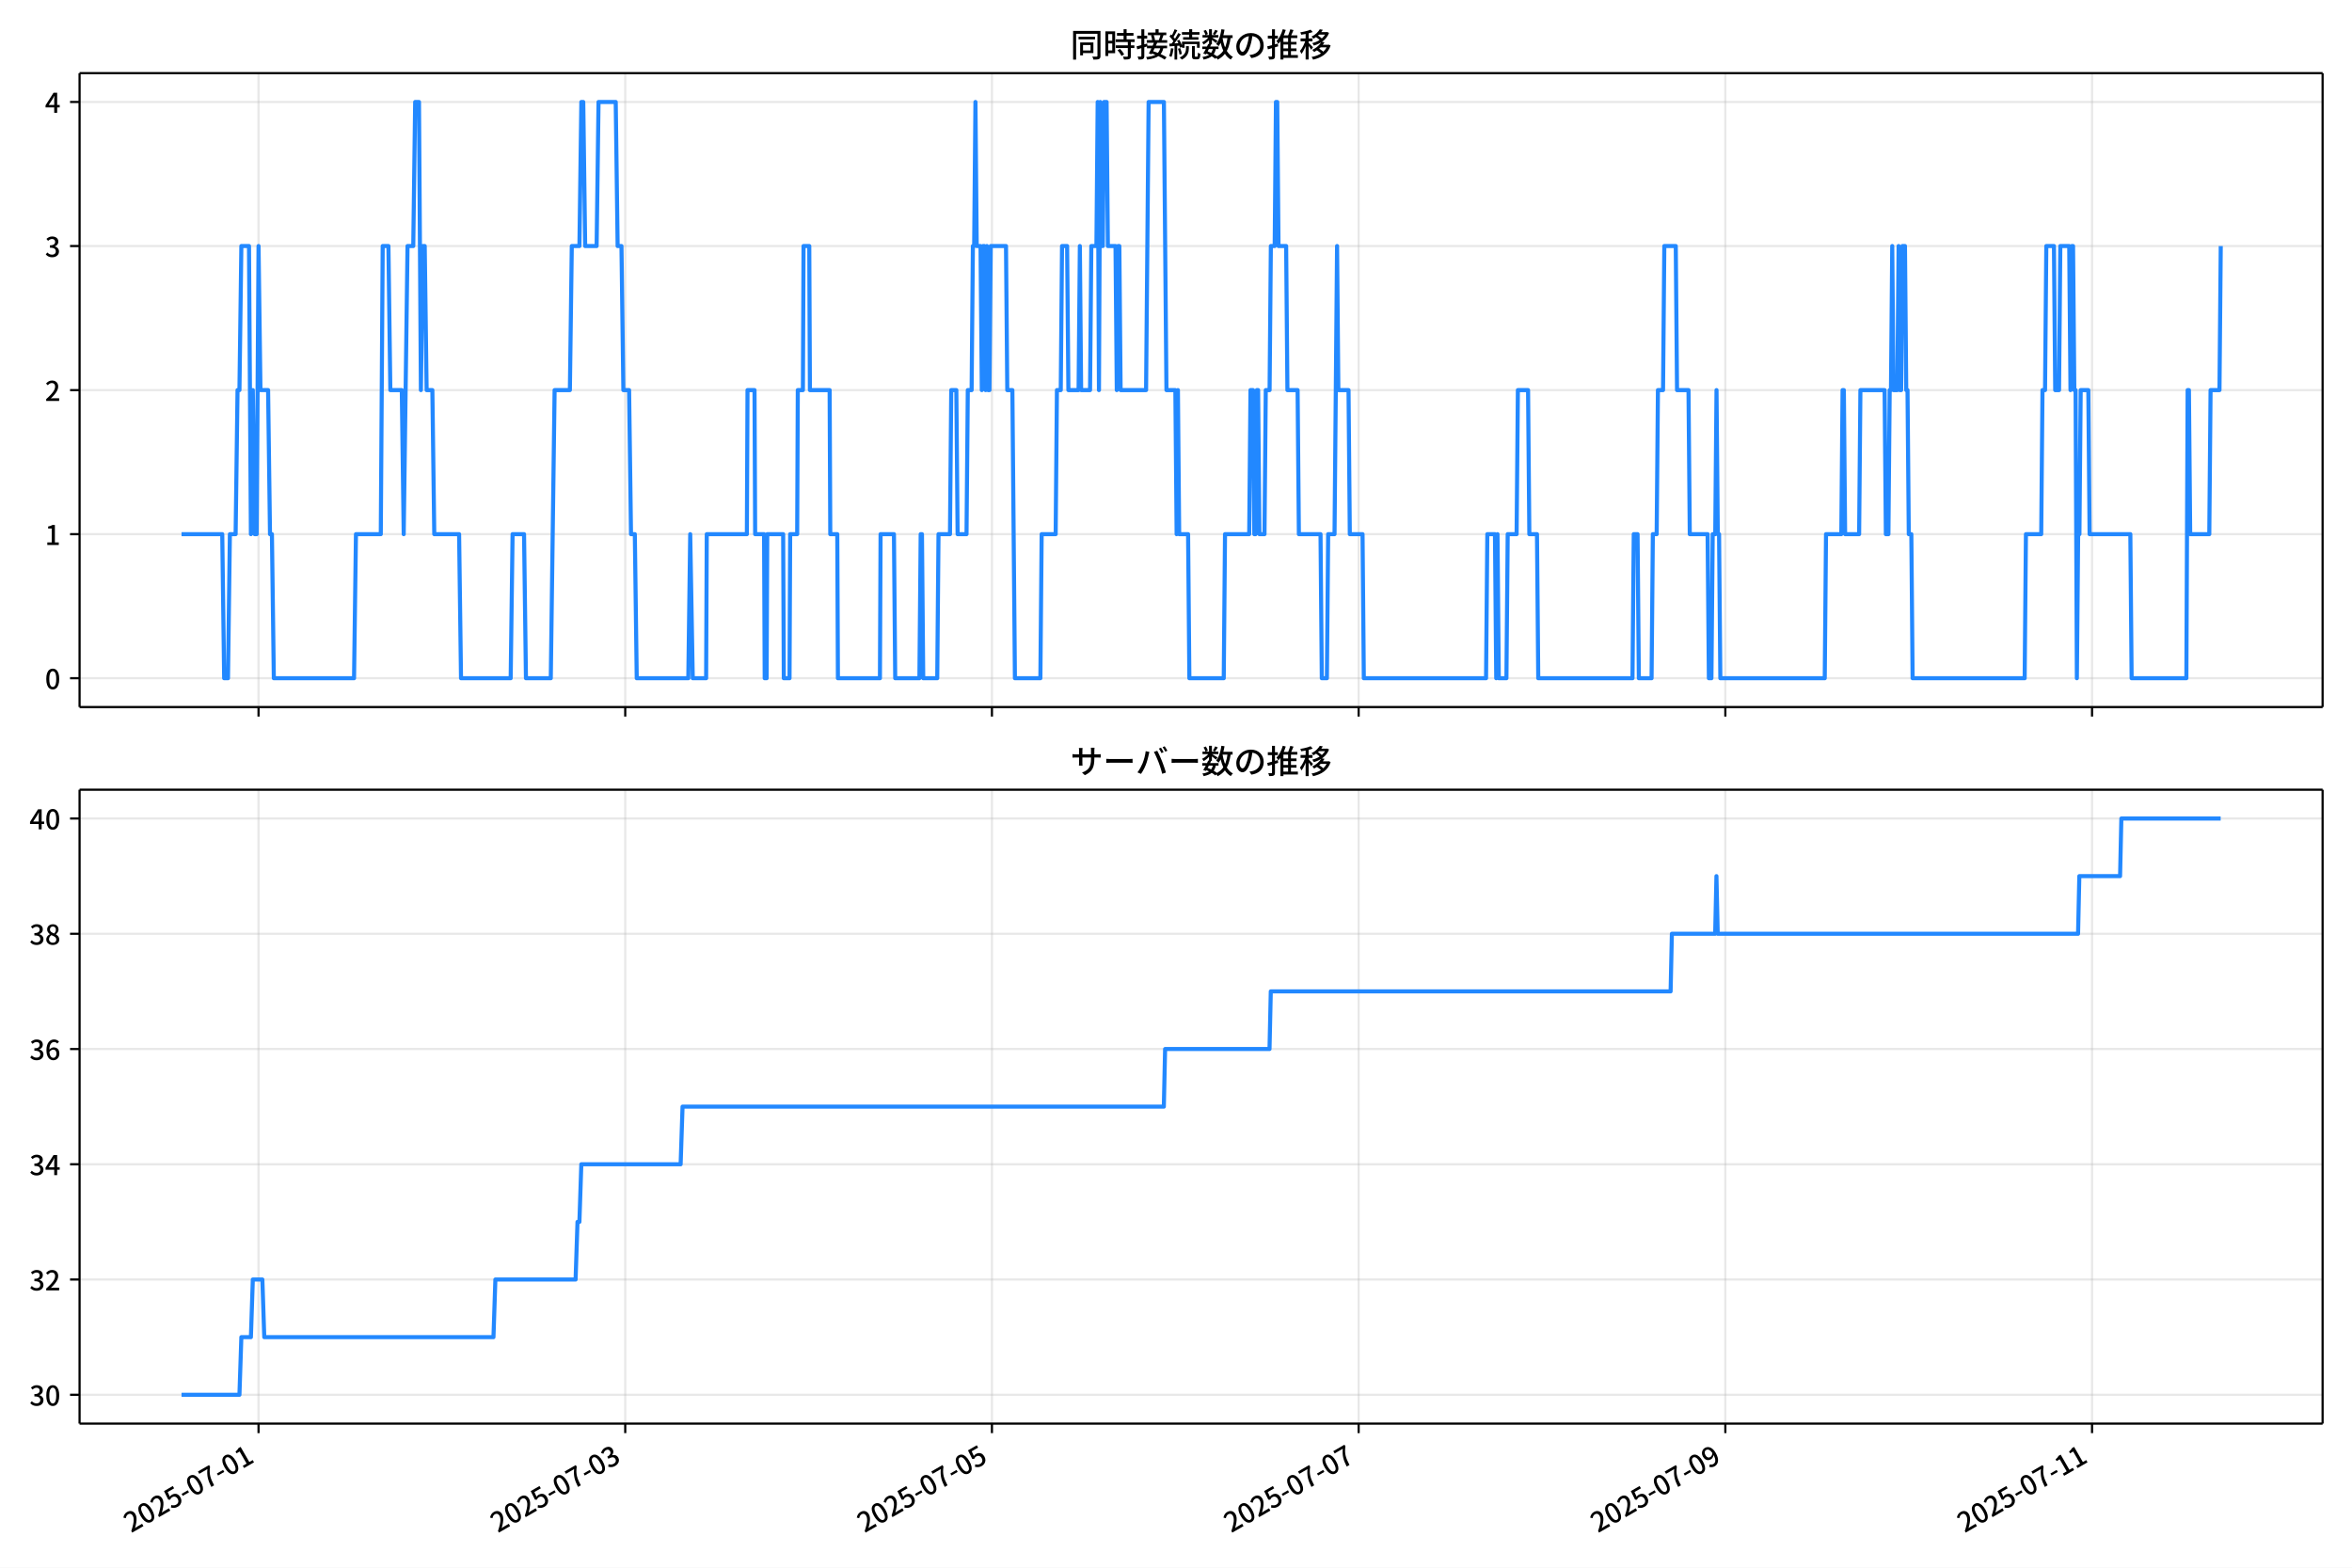
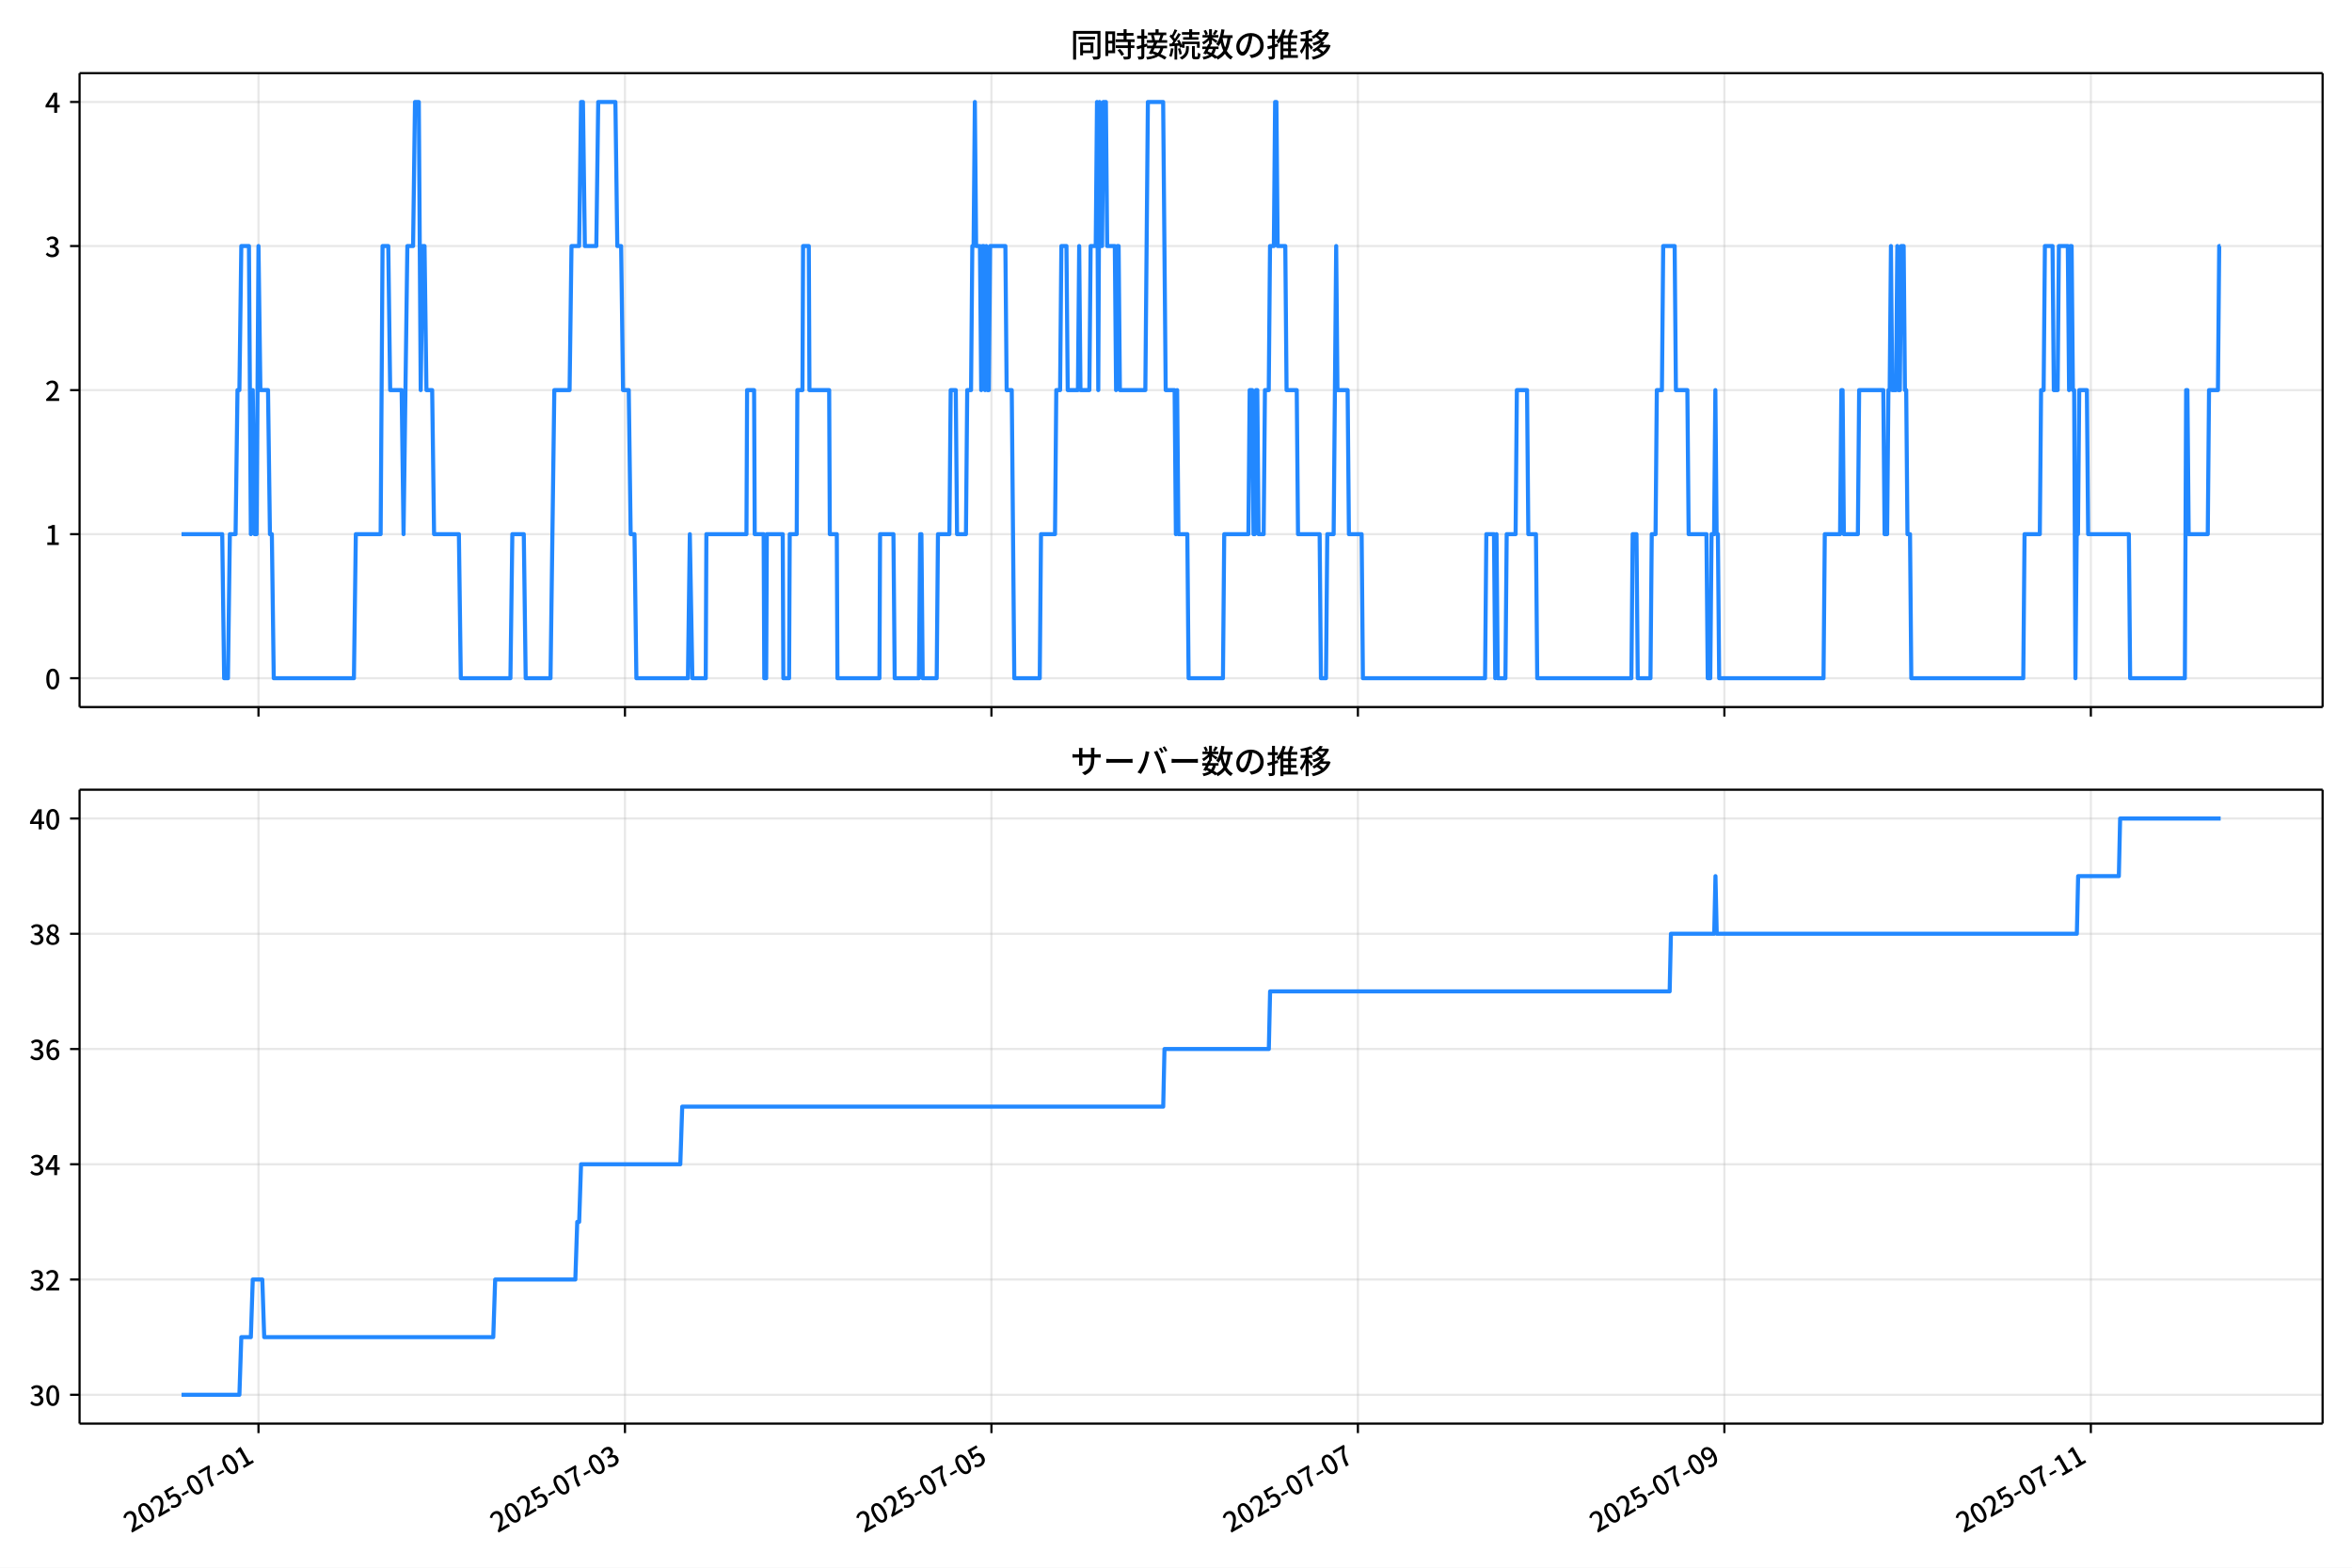
<svg xmlns="http://www.w3.org/2000/svg" xmlns:xlink="http://www.w3.org/1999/xlink" version="1.1" viewBox="0 0 864 576">
  <defs>
    <style type="text/css">*{stroke-linejoin: round; stroke-linecap: butt}</style>
  </defs>
  <g id="aa">
    <g id="ab">
      <path d="m0 576h864v-576h-864z" fill="#fff" />
    </g>
    <g id="ac">
      <g id="ad">
        <path d="m29.23 259.78h823.97v-232.9h-823.97z" fill="#fff" />
      </g>
      <g id="ae">
        <g id="af">
          <g id="ag">
-             <path d="m94.974 259.78v-232.9" clip-path="url(#d)" fill="none" stroke="#b0b0b0" stroke-linecap="square" stroke-opacity=".3" stroke-width=".8" />
+             <path d="m94.956 259.78v-232.9" clip-path="url(#d)" fill="none" stroke="#b0b0b0" stroke-linecap="square" stroke-opacity=".3" stroke-width=".8" />
          </g>
          <g id="ah">
            <defs>
              <path id="e" d="m0 0v3.5" stroke="#000" stroke-width=".8" />
            </defs>
-             <use x="94.974" y="259.778" stroke="#000000" stroke-width=".8" xlink:href="#e" />
+             <use x="94.956" y="259.778" stroke="#000000" stroke-width=".8" xlink:href="#e" />
          </g>
        </g>
        <g id="ai">
          <g id="aj">
-             <path d="m229.68 259.78v-232.9" clip-path="url(#d)" fill="none" stroke="#b0b0b0" stroke-linecap="square" stroke-opacity=".3" stroke-width=".8" />
+             <path d="m229.58 259.78v-232.9" clip-path="url(#d)" fill="none" stroke="#b0b0b0" stroke-linecap="square" stroke-opacity=".3" stroke-width=".8" />
          </g>
          <g id="ak">
-             <use x="229.68" y="259.778" stroke="#000000" stroke-width=".8" xlink:href="#e" />
+             <use x="229.579" y="259.778" stroke="#000000" stroke-width=".8" xlink:href="#e" />
          </g>
        </g>
        <g id="al">
          <g id="am">
-             <path d="m364.39 259.78v-232.9" clip-path="url(#d)" fill="none" stroke="#b0b0b0" stroke-linecap="square" stroke-opacity=".3" stroke-width=".8" />
+             <path d="m364.2 259.78v-232.9" clip-path="url(#d)" fill="none" stroke="#b0b0b0" stroke-linecap="square" stroke-opacity=".3" stroke-width=".8" />
          </g>
          <g id="an">
-             <use x="364.387" y="259.778" stroke="#000000" stroke-width=".8" xlink:href="#e" />
+             <use x="364.201" y="259.778" stroke="#000000" stroke-width=".8" xlink:href="#e" />
          </g>
        </g>
        <g id="ao">
          <g id="ap">
-             <path d="m499.09 259.78v-232.9" clip-path="url(#d)" fill="none" stroke="#b0b0b0" stroke-linecap="square" stroke-opacity=".3" stroke-width=".8" />
+             <path d="m498.82 259.78v-232.9" clip-path="url(#d)" fill="none" stroke="#b0b0b0" stroke-linecap="square" stroke-opacity=".3" stroke-width=".8" />
          </g>
          <g id="aq">
-             <use x="499.093" y="259.778" stroke="#000000" stroke-width=".8" xlink:href="#e" />
+             <use x="498.823" y="259.778" stroke="#000000" stroke-width=".8" xlink:href="#e" />
          </g>
        </g>
        <g id="ar">
          <g id="as">
-             <path d="m633.8 259.78v-232.9" clip-path="url(#d)" fill="none" stroke="#b0b0b0" stroke-linecap="square" stroke-opacity=".3" stroke-width=".8" />
+             <path d="m633.45 259.78v-232.9" clip-path="url(#d)" fill="none" stroke="#b0b0b0" stroke-linecap="square" stroke-opacity=".3" stroke-width=".8" />
          </g>
          <g id="at">
-             <use x="633.8" y="259.778" stroke="#000000" stroke-width=".8" xlink:href="#e" />
+             <use x="633.446" y="259.778" stroke="#000000" stroke-width=".8" xlink:href="#e" />
          </g>
        </g>
        <g id="au">
          <g id="av">
-             <path d="m768.51 259.78v-232.9" clip-path="url(#d)" fill="none" stroke="#b0b0b0" stroke-linecap="square" stroke-opacity=".3" stroke-width=".8" />
+             <path d="m768.07 259.78v-232.9" clip-path="url(#d)" fill="none" stroke="#b0b0b0" stroke-linecap="square" stroke-opacity=".3" stroke-width=".8" />
          </g>
          <g id="aw">
-             <use x="768.506" y="259.778" stroke="#000000" stroke-width=".8" xlink:href="#e" />
+             <use x="768.068" y="259.778" stroke="#000000" stroke-width=".8" xlink:href="#e" />
          </g>
        </g>
      </g>
      <g id="ax">
        <g id="ay">
          <g id="az">
            <path d="m29.23 249.19h823.97" clip-path="url(#d)" fill="none" stroke="#b0b0b0" stroke-linecap="square" stroke-opacity=".3" stroke-width=".8" />
          </g>
          <g id="ba">
            <defs>
              <path id="g" d="m0 0h-3.5" stroke="#000" stroke-width=".8" />
            </defs>
            <use x="29.23" y="249.191" stroke="#000000" stroke-width=".8" xlink:href="#g" />
          </g>
          <g id="bb">
            <g transform="translate(16.53 253.18) scale(.1 -.1)">
              <defs>
                <path id="a" transform="scale(.015625)" d="m1830-90q-460 0-806 275-346 276-535 823-188 547-188 1366 0 820 188 1357 189 538 535 803 346 266 806 266 461 0 800-269 340-269 528-803 189-534 189-1354 0-819-189-1366-188-547-528-823-339-275-800-275zm0 589q237 0 422 185 186 186 288 599 103 413 103 1091 0 679-103 1082-102 403-288 582-185 180-422 180-236 0-422-180-186-179-292-582-105-403-105-1082 0-678 105-1091 106-413 292-599 186-185 422-185z" />
              </defs>
              <use xlink:href="#a" />
            </g>
          </g>
        </g>
        <g id="bc">
          <g id="bd">
            <path d="m29.23 196.26h823.97" clip-path="url(#d)" fill="none" stroke="#b0b0b0" stroke-linecap="square" stroke-opacity=".3" stroke-width=".8" />
          </g>
          <g id="be">
            <use x="29.23" y="196.26" stroke="#000000" stroke-width=".8" xlink:href="#g" />
          </g>
          <g id="bf">
            <g transform="translate(16.53 200.25) scale(.1 -.1)">
              <defs>
                <path id="k" transform="scale(.015625)" d="m544 0v608h1037v3277h-845v467q333 58 579 147 247 90 451 218h557v-4109h915v-608h-2694z" />
              </defs>
              <use xlink:href="#k" />
            </g>
          </g>
        </g>
        <g id="bg">
          <g id="bh">
            <path d="m29.23 143.33h823.97" clip-path="url(#d)" fill="none" stroke="#b0b0b0" stroke-linecap="square" stroke-opacity=".3" stroke-width=".8" />
          </g>
          <g id="bi">
            <use x="29.23" y="143.329" stroke="#000000" stroke-width=".8" xlink:href="#g" />
          </g>
          <g id="bj">
            <g transform="translate(16.53 147.31) scale(.1 -.1)">
              <defs>
                <path id="b" transform="scale(.015625)" d="m282 0v429q697 621 1164 1136 468 515 701 956 234 442 234 826 0 256-87 451-86 196-262 301-176 106-445 106-275 0-506-151-230-150-422-368l-416 410q301 333 637 518 336 186 803 186 429 0 749-176t496-493 176-745q0-455-224-919t-615-935q-390-470-889-950 186 20 394 36t374 16h1184v-634h-3046z" />
              </defs>
              <use xlink:href="#b" />
            </g>
          </g>
        </g>
        <g id="bk">
          <g id="bl">
            <path d="m29.23 90.398h823.97" clip-path="url(#d)" fill="none" stroke="#b0b0b0" stroke-linecap="square" stroke-opacity=".3" stroke-width=".8" />
          </g>
          <g id="bm">
            <use x="29.23" y="90.398" stroke="#000000" stroke-width=".8" xlink:href="#g" />
          </g>
          <g id="bn">
            <g transform="translate(16.53 94.383) scale(.1 -.1)">
              <defs>
                <path id="j" transform="scale(.015625)" d="m1715-90q-371 0-656 90t-503 240q-217 150-377 323l359 474q211-205 479-359 269-153 634-153 269 0 467 92 199 93 311 266t112 423q0 256-125 451t-429 300q-304 106-835 106v551q467 0 732 105 266 106 384 291 119 186 119 423 0 307-192 489-192 183-531 183-269 0-503-119-233-118-438-316l-384 460q282 256 614 413 333 157 737 157 422 0 748-144 327-144 512-413 186-269 186-659 0-403-221-685-221-281-592-422v-26q269-70 490-227t349-400 128-557q0-422-215-726-214-304-573-468-358-163-787-163z" />
              </defs>
              <use xlink:href="#j" />
            </g>
          </g>
        </g>
        <g id="bo">
          <g id="bp">
            <path d="m29.23 37.466h823.97" clip-path="url(#d)" fill="none" stroke="#b0b0b0" stroke-linecap="square" stroke-opacity=".3" stroke-width=".8" />
          </g>
          <g id="bq">
            <use x="29.23" y="37.466" stroke="#000000" stroke-width=".8" xlink:href="#g" />
          </g>
          <g id="br">
            <g transform="translate(16.53 41.451) scale(.1 -.1)">
              <defs>
                <path id="l" transform="scale(.015625)" d="m2170 0v3072q0 192 12 457 13 266 20 458h-26q-90-179-183-365-92-185-195-364l-921-1415h2579v-576h-3328v493l1875 2957h858v-4717h-691z" />
              </defs>
              <use xlink:href="#l" />
            </g>
          </g>
        </g>
      </g>
      <g id="bs">
-         <path d="m66.683 196.26h14.96l.702 52.931h1.403l.702-52.931h2.105l.702-52.931h.702l.702-52.931h2.806l.702 105.86.702-52.931.702 52.931h.702l.702-105.86.702 52.931h2.806l.702 52.931h.702l.702 52.931h29.467l.702-52.931h9.121l.702-105.86h2.105l.702 52.931h4.21l.702 52.931 1.403-105.86h2.105l.702-52.931h1.403l.702 105.86.702-52.931h.702l.702 52.931h2.105l.702 52.931h9.121l.702 52.931h18.241l.702-52.931h4.21l.702 52.931h9.121l1.403-105.86h5.613l.702-52.931h2.806l.702-52.931h.702l.702 52.931h4.21l.702-52.931h6.314l.702 52.931h1.403l.702 52.931h2.105l.702 52.931h1.403l.702 52.931h18.943l.702-52.931.935 52.931h4.911l.234-52.931h14.734l.234-52.931h2.572l.234 52.931h3.274l.234 52.931h.702l.234-52.931h5.847l.234 52.931h2.105l.234-52.931h2.572l.234-52.931h1.871l.234-52.931h2.105l.234 52.931h7.25l.234 52.931h2.572l.234 52.931h15.435l.234-52.931h4.911l.468 52.931h8.887l.468-52.931h.468l.468 52.931h5.145l.468-52.931h4.21l.468-52.931h1.871l.468 52.931h3.274l.468-52.931h1.403l.468-52.931h.468l.468-52.931.468 52.931h1.403l.468 52.931.468-52.931h.468l.468 52.931.468-52.931.468 52.931h.468l.468-52.931h5.613l.468 52.931h1.871l.935 105.86h9.355l.468-52.931h5.145l.468-52.931h1.403l.468-52.931h1.871l.468 52.931h3.742l.468-52.931.468 52.931h3.274l.468-52.931h1.871l.468-52.931.468 105.86.468-105.86.468 52.931h.468l.468-52.931h.935l.468 52.931h2.806l.468 52.931.468-52.931h.468l.468 52.931h9.355l.935-105.86h5.613l.935 105.86h3.274l.468 52.931.468-52.931.468 52.931h3.274l.468 52.931h12.629l.468-52.931h8.887l.468-52.931h.935l.468 52.931h.468l.468-52.931h.468l.468 52.931h1.871l.468-52.931h1.403l.468-52.931h1.403l.468-52.931h.468l.468 52.931h2.806l.468 52.931h3.742l.468 52.931h7.951l.468 52.931h1.871l.468-52.931h2.339l.935-105.86.468 52.931h3.742l.468 52.931h4.677l.468 52.931h44.902l.468-52.931h2.806l.468 52.931.468-52.931.468 52.931h2.806l.468-52.931h3.274l.468-52.931h3.742l.468 52.931h2.806l.468 52.931h34.612l.468-52.931h1.403l.468 52.931h4.677l.468-52.931h1.403l.468-52.931h1.871l.468-52.931h4.21l.468 52.931h4.21l.468 52.931h6.548l.468 52.931h.935l.468-52.931h.935l.468-52.931.468 52.931h.468l.468 52.931h38.354l.468-52.931h5.613l.468-52.931h.468l.468 52.931h5.145l.468-52.931h8.887l.468 52.931h.935l.468-52.931h.468l.468-52.931.468 52.931h1.403l.468-52.931.468 52.931h.468l.468-52.931h.935l.468 52.931h.468l.468 52.931h.935l.468 52.931h41.16l.468-52.931h5.613l.468-52.931h.935l.468-52.931h2.806l.468 52.931h1.403l.468-52.931h3.274l.468 52.931.468-52.931h.468l.468 52.931h.468l.468 105.86.468-52.931h.468l.468-52.931h2.806l.468 52.931h14.967l.468 52.931h20.112l.468-105.86h.468l.468 52.931h7.016l.468-52.931h3.274l.468-52.931v0" clip-path="url(#d)" fill="none" stroke="#28f" stroke-linecap="square" stroke-width="1.5" />
+         <path d="m66.683 196.26h14.951l.701 52.931h1.402l.701-52.931h2.103l.701-52.931h.701l.701-52.931h2.805l.701 105.86.701-52.931.701 52.931h.701l.701-105.86.701 52.931h2.805l.701 52.931h.701l.701 52.931h29.449l.701-52.931h9.115l.701-105.86h2.103l.701 52.931h4.207l.701 52.931 1.402-105.86h2.103l.701-52.931h1.402l.701 105.86.701-52.931h.701l.701 52.931h2.103l.701 52.931h9.115l.701 52.931h18.23l.701-52.931h4.207l.701 52.931h9.115l1.402-105.86h5.609l.701-52.931h2.805l.701-52.931h.701l.701 52.931h4.207l.701-52.931h6.31l.701 52.931h1.402l.701 52.931h2.103l.701 52.931h1.402l.701 52.931h18.931l.701-52.931.935 52.931h4.908l.234-52.931h14.724l.234-52.931h2.571l.234 52.931h3.272l.234 52.931h.701l.234-52.931h5.843l.234 52.931h2.103l.234-52.931h2.571l.234-52.931h1.87l.234-52.931h2.103l.234 52.931h7.245l.234 52.931h2.571l.234 52.931h15.425l.234-52.931h4.908l.467 52.931h8.881l.467-52.931h.467l.467 52.931h5.142l.467-52.931h4.207l.467-52.931h1.87l.467 52.931h3.272l.467-52.931h1.402l.467-52.931h.467l.467-52.931.467 52.931h1.402l.467 52.931.467-52.931h.467l.467 52.931.467-52.931.467 52.931h.467l.467-52.931h5.609l.467 52.931h1.87l.935 105.86h9.349l.467-52.931h5.142l.467-52.931h1.402l.467-52.931h1.87l.467 52.931h3.74l.467-52.931.467 52.931h3.272l.467-52.931h1.87l.467-52.931.467 105.86.467-105.86.467 52.931h.467l.467-52.931h.935l.467 52.931h2.805l.467 52.931.467-52.931h.467l.467 52.931h9.349l.935-105.86h5.609l.935 105.86h3.272l.467 52.931.467-52.931.467 52.931h3.272l.467 52.931h12.621l.467-52.931h8.881l.467-52.931h.935l.467 52.931h.467l.467-52.931h.467l.467 52.931h1.87l.467-52.931h1.402l.467-52.931h1.402l.467-52.931h.467l.467 52.931h2.805l.467 52.931h3.74l.467 52.931h7.947l.467 52.931h1.87l.467-52.931h2.337l.935-105.86.467 52.931h3.74l.467 52.931h4.674l.467 52.931h44.874l.467-52.931h2.805l.467 52.931.467-52.931.467 52.931h2.805l.467-52.931h3.272l.467-52.931h3.74l.467 52.931h2.805l.467 52.931h34.59l.467-52.931h1.402l.467 52.931h4.674l.467-52.931h1.402l.467-52.931h1.87l.467-52.931h4.207l.467 52.931h4.207l.467 52.931h6.544l.467 52.931h.935l.467-52.931h.935l.467-52.931.467 52.931h.467l.467 52.931h38.33l.467-52.931h5.609l.467-52.931h.467l.467 52.931h5.142l.467-52.931h8.881l.467 52.931h.935l.467-52.931h.467l.467-52.931.467 52.931h1.402l.467-52.931.467 52.931h.467l.467-52.931h.935l.467 52.931h.467l.467 52.931h.935l.467 52.931h41.135l.467-52.931h5.609l.467-52.931h.935l.467-52.931h2.805l.467 52.931h1.402l.467-52.931h3.272l.467 52.931.467-52.931h.467l.467 52.931h.467l.467 105.86.467-52.931h.467l.467-52.931h2.805l.467 52.931h14.958l.467 52.931h20.1l.467-105.86h.467l.467 52.931h7.012l.467-52.931h3.272l.467-52.931h.467v0" clip-path="url(#d)" fill="none" stroke="#28f" stroke-linecap="square" stroke-width="1.5" />
      </g>
      <g id="bt">
        <path d="m29.23 259.78v-232.9" fill="none" stroke="#000" stroke-linecap="square" stroke-width=".8" />
      </g>
      <g id="bu">
        <path d="m853.2 259.78v-232.9" fill="none" stroke="#000" stroke-linecap="square" stroke-width=".8" />
      </g>
      <g id="bv">
        <path d="m29.23 259.78h823.97" fill="none" stroke="#000" stroke-linecap="square" stroke-width=".8" />
      </g>
      <g id="bw">
        <path d="m29.23 26.88h823.97" fill="none" stroke="#000" stroke-linecap="square" stroke-width=".8" />
      </g>
      <g id="bx">
        <g transform="translate(393.22 20.88) scale(.12 -.12)">
          <defs>
            <path id="u" transform="scale(.015625)" d="m1587 3936h3232v-518h-3232v518zm320-1114h557v-2534h-557v2534zm301 0h2291v-2086h-2291v512h1734v1069h-1734v505zm-1683 2260h5113v-570h-4524v-5056h-589v5626zm4768 0h595v-4896q0-250-67-397t-227-218q-160-77-426-96t-675-19q-13 83-45 192t-77 218q-45 108-89 185 281-13 527-13 247 0 330 0 83 7 118 42 36 35 36 112v4890z" />
            <path id="s" transform="scale(.015625)" d="m2714 4672h3238v-525h-3238v525zm-244-1235h3712v-538h-3712v538zm20-1184h3635v-531h-3635v531zm1523 3155h595v-2310h-595v2310zm832-2451h589v-2823q0-230-61-364-61-135-227-199-167-70-423-86t-633-16q-20 121-78 285-57 163-121 284 275-6 509-9t310-3q77 6 106 28 29 23 29 93v2810zm-2023-1677 487 282q153-160 313-352t294-381q135-189 206-343l-519-313q-64 153-189 348-124 196-278 394-154 199-314 365zm-2086 3718h1619v-4281h-1619v544h1056v3187h-1056v550zm32-1843h1293v-537h-1293v537zm-320 1843h563v-4832h-563v4832z" />
            <path id="t" transform="scale(.015625)" d="m3866 5408h614v-870h-614v870zm-1479-653h3597v-518h-3597v518zm-230-1485h4e3v-518h-4e3v518zm825 922 519 102q64-160 121-342 58-182 96-352 39-170 45-304l-544-128q-6 134-42 313-35 180-83 365-48 186-112 346zm1856 109 589-71q-96-275-202-557-105-281-195-486l-518 77q58 147 122 329 64 183 118 372t86 336zm-2643-2106h3943v-518h-3943v518zm1408 685 602-115q-167-371-362-784t-390-797-362-685l-525 179q160 288 346 666t368 784 323 752zm-659-2157 358 403q352-102 733-240 381-137 752-304 371-166 697-336 327-169 558-329l-384-461q-218 160-532 336-313 176-685 345-371 170-755 323-384 154-742 263zm1894 1114 583-71q-122-550-353-944-230-393-604-662t-922-435q-547-167-1296-269-25 128-93 269-67 141-137 230 678 64 1168 192t819 349q330 221 531 550 202 330 304 791zm-4684 217q396 90 953 240 557 151 1120 311l77-544q-525-154-1053-311-528-156-963-284l-134 588zm121 2093h1965v-563h-1965v563zm819 1248h576v-5229q0-236-51-374t-192-208q-141-77-355-99-214-23-541-16-13 115-64 288t-109 294q205-6 381-6t234 0q64 0 92 28 29 29 29 93v5229z" />
            <path id="r" transform="scale(.015625)" d="m4058 5408h595v-1798h-595v1798zm-1415-563h3443v-499h-3443v499zm231-992h3008v-499h-3008v499zm-224-877h3475v-1203h-531v729h-2432v-729h-512v1203zm1964-877h551v-1881q0-122 22-157 23-35 106-35 25 0 92 0 68 0 135 0t99 0q51 0 83 54t45 224 19 515q90-70 234-131t259-93q-19-429-83-662-64-234-183-326-118-93-316-93-39 0-103 0t-134 0-138 0q-67 0-99 0-237 0-365 64t-176 218q-48 153-48 422v1881zm-1164-6h550v-455q0-243-48-528-48-284-186-579-137-294-409-572-272-279-727-503-70 90-192 208-121 118-230 195 416 205 665 438 250 234 371 474 122 240 164 467 42 228 42 413v442zm-2240 3309 524-192q-121-244-259-503-137-259-275-496t-259-416l-410 173q122 186 246 438 125 253 240 515 116 263 193 481zm716-743 500-230q-224-359-496-756-272-396-548-764-275-368-518-650l-358 205q179 211 377 483 199 272 387 569 189 298 358 592 170 295 298 551zm-1721-665 307 403q166-154 339-340 173-185 320-364t224-327l-326-460q-77 160-218 348-141 189-314 384-172 196-332 356zm1485-832 435 179q128-211 249-458 122-246 215-474 93-227 137-412l-473-211q-32 185-119 422-86 237-201 486-115 250-243 468zm-1530-583q422 26 998 54 576 29 1184 68l7-499q-570-45-1127-84-556-38-992-70l-70 531zm1702-992 436 135q121-276 214-596t118-556l-454-148q-26 237-112 563-86 327-202 602zm-1363 109 499-83q-57-455-163-897-105-441-253-748-51 32-134 73-83 42-170 83-86 42-144 62 148 294 234 697t131 813zm691 627h525v-2861h-525v2861z" />
            <path id="n" transform="scale(.015625)" d="m224 2022h3187v-499h-3187v499zm51 2247h3111v-487h-3111v487zm1127-1735 563-121q-154-320-333-672t-352-679q-173-326-326-582l-532 173q148 243 324 566t345 669q170 346 311 646zm934-832 563-64q-89-480-262-838t-461-614-701-432-976-298q-25 128-99 269t-157 237q659 102 1085 303 426 202 666 554t342 883zm422 3597 519-211q-147-218-298-436-150-217-278-377l-403 186q121 173 252 413 132 240 208 425zm-1203 109h563v-2957h-563v2957zm-1075-320 448 186q134-192 246-420 112-227 157-393l-467-211q-38 172-147 406t-237 432zm1094-1050 397-236q-160-263-400-529-240-265-519-489-278-224-553-378-51 103-141 237-89 135-179 218 269 109 534 294 266 186 493 416 228 231 368 467zm487-204q83-45 246-145 163-99 352-211t346-211 221-150l-327-423q-83 77-230 198-147 122-317 253-170 132-327 250-156 119-259 189l295 250zm1798 396h2311v-556h-2311v556zm115 1178 615-90q-103-640-263-1235t-384-1101q-224-505-512-889-44 57-134 134t-186 157-166 125q275 339 473 796 199 458 340 995 141 538 217 1108zm1223-1510 614-58q-147-1101-445-1940-297-838-813-1443-515-604-1321-1014-26 71-90 177-64 105-134 208-70 102-128 159 742 346 1212 880 471 535 730 1290 260 755 375 1741zm-1005-135q134-851 387-1597 253-745 659-1305 407-560 1002-874-70-57-154-150-83-93-154-189-70-96-121-179-633 371-1056 988-422 618-688 1434-265 816-425 1783l550 89zm-3309-3065 327 416q377-148 754-330 378-182 701-378 324-195 548-368l-416-435q-211 179-519 378-307 198-666 383-358 186-729 334z" />
            <path id="q" transform="scale(.015625)" d="m3686 4378q-64-493-163-1041-99-547-265-1084-192-653-432-1104t-522-688-595-237q-320 0-596 221-275 221-448 621-172 400-172 931 0 537 220 1017 221 480 611 851 391 372 909 583 519 211 1121 211 576 0 1040-186 464-185 793-515 330-329 502-771 173-441 173-941 0-672-278-1194-278-521-816-851-538-329-1318-444l-378 601q166 20 307 42t263 48q307 70 585 217 279 148 496 375 218 227 342 534 125 308 125 692t-122 713q-121 330-358 573-236 243-582 380-346 138-781 138-525 0-935-186-409-185-694-489-284-304-432-656-147-352-147-678 0-365 89-605 90-240 224-355 135-115 276-115t288 144 297 457q151 314 298 800 147 461 246 982 100 522 145 1021l684-12z" />
            <path id="o" transform="scale(.015625)" d="m2995 2925h2893v-519h-2893v519zm0-1280h2893v-519h-2893v519zm-64-1299h3232v-557h-3232v557zm1312 3577h563v-3763h-563v3763zm429 1466 634-141q-154-390-340-794-185-403-339-684l-512 140q103 199 208 458 106 259 195 528 90 269 154 493zm-1472 25 582-147q-153-518-371-1018-217-499-483-931t-573-758q-38 64-109 160-70 96-147 198-77 103-141 160 416 416 733 1034t509 1302zm128-1203h2720v-537h-2720v-4205h-582v4422l313 320h269zm-3174-2157q396 90 953 240 557 151 1120 311l77-544q-525-154-1053-311-528-156-963-284l-134 588zm121 2093h1965v-563h-1965v563zm819 1248h576v-5229q0-236-51-374t-192-208q-141-77-355-99-214-23-541-16-13 115-64 288t-109 294q205-6 381-6t234 0q64 0 92 28 29 29 29 93v5229z" />
            <path id="m" transform="scale(.015625)" d="m4051 5402 595-109q-281-493-729-941t-1107-806q-39 64-106 144t-141 153q-73 74-137 119 608 288 1011 678t614 762zm-77-557h1511v-493h-1863l352 493zm1293 0h109l109 25 384-179q-192-505-496-905t-695-701q-390-301-845-519-454-217-947-358-44 109-137 253t-176 227q448 109 867 294 419 186 777 445 359 259 631 592t419 730v96zm-1990-954 377 307q167-96 336-218 170-121 320-249 151-128 247-237l-397-332q-90 108-237 236t-317 259q-169 132-329 234zm1107-934 595-109q-307-538-803-1031-496-492-1232-876-38 64-102 144t-138 156q-74 77-138 116 455 217 807 483t604 554q253 288 407 563zm-90-589h1460v-506h-1818l358 506zm1268 0h121l109 26 384-167q-192-614-531-1075t-787-794q-448-332-983-553-534-221-1129-355-45 115-132 269-86 153-176 249 551 96 1043 285 493 189 903 473 410 285 714 669t464 883v90zm-2132-1056 410 339q186-102 384-237 198-134 371-275t282-269l-435-371q-103 128-270 272-166 144-361 288t-381 253zm-2150 3533h589v-5376h-589v5376zm-992-1242h2336v-569h-2336v569zm1024-224 365-160q-96-339-231-707-134-368-291-727-157-358-336-672-179-313-365-537-44 128-134 291t-160 272q173 192 339 457 167 266 323 570 157 304 282 618t208 595zm941 1946 416-467q-314-122-695-221-380-99-784-173-403-74-780-131-20 102-71 236-51 135-102 231 358 58 732 138 375 80 711 179t573 208zm-397-2579q58-45 179-170 122-125 266-266 144-140 259-265t160-183l-352-473q-58 102-157 255-99 154-218 317-118 164-227 311-108 147-185 237l275 237z" />
          </defs>
          <use xlink:href="#u" />
          <use transform="translate(100)" xlink:href="#s" />
          <use transform="translate(200)" xlink:href="#t" />
          <use transform="translate(300)" xlink:href="#r" />
          <use transform="translate(400)" xlink:href="#n" />
          <use transform="translate(500)" xlink:href="#q" />
          <use transform="translate(600)" xlink:href="#o" />
          <use transform="translate(700)" xlink:href="#m" />
        </g>
      </g>
    </g>
    <g id="by">
      <g id="bz">
        <path d="m29.23 523.06h823.97v-232.9h-823.97z" fill="#fff" />
      </g>
      <g id="ca">
        <g id="cb">
          <g id="cc">
-             <path d="m94.974 523.06v-232.9" clip-path="url(#c)" fill="none" stroke="#b0b0b0" stroke-linecap="square" stroke-opacity=".3" stroke-width=".8" />
+             <path d="m94.956 523.06v-232.9" clip-path="url(#c)" fill="none" stroke="#b0b0b0" stroke-linecap="square" stroke-opacity=".3" stroke-width=".8" />
          </g>
          <g id="cd">
-             <use x="94.974" y="523.055" stroke="#000000" stroke-width=".8" xlink:href="#e" />
+             <use x="94.956" y="523.055" stroke="#000000" stroke-width=".8" xlink:href="#e" />
          </g>
          <g id="ce">
-             <g transform="translate(48.184 563.33) rotate(-30) scale(.1 -.1)">
+             <g transform="translate(48.167 563.33) rotate(-30) scale(.1 -.1)">
              <defs>
                <path id="i" transform="scale(.015625)" d="m1715-90q-365 0-653 90t-506 237q-217 147-383 307l352 480q134-134 294-246t361-183q202-70 452-70 262 0 473 118 212 119 333 346 122 227 122 541 0 460-247 716-246 256-649 256-224 0-384-64t-365-198l-365 237 141 2240h2387v-627h-1747l-109-1204q154 77 307 118 154 42 340 42 397 0 723-160t518-490q192-329 192-847 0-519-224-887t-586-560q-361-192-777-192z" />
                <path id="f" transform="scale(.015625)" d="m301 1536v544h1689v-544h-1689z" />
                <path id="h" transform="scale(.015625)" d="m1235 0q32 646 109 1187t224 1024 384 941 576 938h-2208v627h3027v-455q-409-512-665-989-256-476-397-969t-205-1053-90-1251h-755z" />
              </defs>
              <use xlink:href="#b" />
              <use transform="translate(57)" xlink:href="#a" />
              <use transform="translate(114)" xlink:href="#b" />
              <use transform="translate(171)" xlink:href="#i" />
              <use transform="translate(228)" xlink:href="#f" />
              <use transform="translate(263.7)" xlink:href="#a" />
              <use transform="translate(320.7)" xlink:href="#h" />
              <use transform="translate(377.7)" xlink:href="#f" />
              <use transform="translate(413.4)" xlink:href="#a" />
              <use transform="translate(470.4)" xlink:href="#k" />
            </g>
          </g>
        </g>
        <g id="cf">
          <g id="cg">
-             <path d="m229.68 523.06v-232.9" clip-path="url(#c)" fill="none" stroke="#b0b0b0" stroke-linecap="square" stroke-opacity=".3" stroke-width=".8" />
+             <path d="m229.58 523.06v-232.9" clip-path="url(#c)" fill="none" stroke="#b0b0b0" stroke-linecap="square" stroke-opacity=".3" stroke-width=".8" />
          </g>
          <g id="ch">
-             <use x="229.68" y="523.055" stroke="#000000" stroke-width=".8" xlink:href="#e" />
+             <use x="229.579" y="523.055" stroke="#000000" stroke-width=".8" xlink:href="#e" />
          </g>
          <g id="ci">
-             <g transform="translate(182.89 563.33) rotate(-30) scale(.1 -.1)">
+             <g transform="translate(182.79 563.33) rotate(-30) scale(.1 -.1)">
              <use xlink:href="#b" />
              <use transform="translate(57)" xlink:href="#a" />
              <use transform="translate(114)" xlink:href="#b" />
              <use transform="translate(171)" xlink:href="#i" />
              <use transform="translate(228)" xlink:href="#f" />
              <use transform="translate(263.7)" xlink:href="#a" />
              <use transform="translate(320.7)" xlink:href="#h" />
              <use transform="translate(377.7)" xlink:href="#f" />
              <use transform="translate(413.4)" xlink:href="#a" />
              <use transform="translate(470.4)" xlink:href="#j" />
            </g>
          </g>
        </g>
        <g id="cj">
          <g id="ck">
-             <path d="m364.39 523.06v-232.9" clip-path="url(#c)" fill="none" stroke="#b0b0b0" stroke-linecap="square" stroke-opacity=".3" stroke-width=".8" />
+             <path d="m364.2 523.06v-232.9" clip-path="url(#c)" fill="none" stroke="#b0b0b0" stroke-linecap="square" stroke-opacity=".3" stroke-width=".8" />
          </g>
          <g id="cl">
-             <use x="364.387" y="523.055" stroke="#000000" stroke-width=".8" xlink:href="#e" />
+             <use x="364.201" y="523.055" stroke="#000000" stroke-width=".8" xlink:href="#e" />
          </g>
          <g id="cm">
-             <g transform="translate(317.6 563.33) rotate(-30) scale(.1 -.1)">
+             <g transform="translate(317.41 563.33) rotate(-30) scale(.1 -.1)">
              <use xlink:href="#b" />
              <use transform="translate(57)" xlink:href="#a" />
              <use transform="translate(114)" xlink:href="#b" />
              <use transform="translate(171)" xlink:href="#i" />
              <use transform="translate(228)" xlink:href="#f" />
              <use transform="translate(263.7)" xlink:href="#a" />
              <use transform="translate(320.7)" xlink:href="#h" />
              <use transform="translate(377.7)" xlink:href="#f" />
              <use transform="translate(413.4)" xlink:href="#a" />
              <use transform="translate(470.4)" xlink:href="#i" />
            </g>
          </g>
        </g>
        <g id="cn">
          <g id="co">
-             <path d="m499.09 523.06v-232.9" clip-path="url(#c)" fill="none" stroke="#b0b0b0" stroke-linecap="square" stroke-opacity=".3" stroke-width=".8" />
+             <path d="m498.82 523.06v-232.9" clip-path="url(#c)" fill="none" stroke="#b0b0b0" stroke-linecap="square" stroke-opacity=".3" stroke-width=".8" />
          </g>
          <g id="cp">
-             <use x="499.093" y="523.055" stroke="#000000" stroke-width=".8" xlink:href="#e" />
+             <use x="498.823" y="523.055" stroke="#000000" stroke-width=".8" xlink:href="#e" />
          </g>
          <g id="cq">
-             <g transform="translate(452.3 563.33) rotate(-30) scale(.1 -.1)">
+             <g transform="translate(452.03 563.33) rotate(-30) scale(.1 -.1)">
              <use xlink:href="#b" />
              <use transform="translate(57)" xlink:href="#a" />
              <use transform="translate(114)" xlink:href="#b" />
              <use transform="translate(171)" xlink:href="#i" />
              <use transform="translate(228)" xlink:href="#f" />
              <use transform="translate(263.7)" xlink:href="#a" />
              <use transform="translate(320.7)" xlink:href="#h" />
              <use transform="translate(377.7)" xlink:href="#f" />
              <use transform="translate(413.4)" xlink:href="#a" />
              <use transform="translate(470.4)" xlink:href="#h" />
            </g>
          </g>
        </g>
        <g id="cr">
          <g id="cs">
-             <path d="m633.8 523.06v-232.9" clip-path="url(#c)" fill="none" stroke="#b0b0b0" stroke-linecap="square" stroke-opacity=".3" stroke-width=".8" />
+             <path d="m633.45 523.06v-232.9" clip-path="url(#c)" fill="none" stroke="#b0b0b0" stroke-linecap="square" stroke-opacity=".3" stroke-width=".8" />
          </g>
          <g id="ct">
-             <use x="633.8" y="523.055" stroke="#000000" stroke-width=".8" xlink:href="#e" />
+             <use x="633.446" y="523.055" stroke="#000000" stroke-width=".8" xlink:href="#e" />
          </g>
          <g id="cu">
-             <g transform="translate(587.01 563.33) rotate(-30) scale(.1 -.1)">
+             <g transform="translate(586.66 563.33) rotate(-30) scale(.1 -.1)">
              <defs>
                <path id="v" transform="scale(.015625)" d="m1562-90q-410 0-708 150-297 151-502 356l403 461q141-160 346-256t422-96q224 0 425 102 202 103 352 333 151 230 237 614 87 384 87 941 0 589-115 970t-323 563-496 182q-205 0-372-118-166-118-262-336t-96-525q0-301 86-512 87-211 259-323 173-112 417-112 224 0 460 141 237 141 448 461l32-544q-134-180-313-314t-371-208-384-74q-391 0-689 166-297 167-467 496-169 330-169 823 0 467 195 816t515 541 698 192q339 0 636-138 298-137 519-419 221-281 349-710t128-1018q0-691-141-1187t-391-807q-249-310-563-461-313-150-652-150z" />
              </defs>
              <use xlink:href="#b" />
              <use transform="translate(57)" xlink:href="#a" />
              <use transform="translate(114)" xlink:href="#b" />
              <use transform="translate(171)" xlink:href="#i" />
              <use transform="translate(228)" xlink:href="#f" />
              <use transform="translate(263.7)" xlink:href="#a" />
              <use transform="translate(320.7)" xlink:href="#h" />
              <use transform="translate(377.7)" xlink:href="#f" />
              <use transform="translate(413.4)" xlink:href="#a" />
              <use transform="translate(470.4)" xlink:href="#v" />
            </g>
          </g>
        </g>
        <g id="cv">
          <g id="cw">
-             <path d="m768.51 523.06v-232.9" clip-path="url(#c)" fill="none" stroke="#b0b0b0" stroke-linecap="square" stroke-opacity=".3" stroke-width=".8" />
+             <path d="m768.07 523.06v-232.9" clip-path="url(#c)" fill="none" stroke="#b0b0b0" stroke-linecap="square" stroke-opacity=".3" stroke-width=".8" />
          </g>
          <g id="cx">
-             <use x="768.506" y="523.055" stroke="#000000" stroke-width=".8" xlink:href="#e" />
+             <use x="768.068" y="523.055" stroke="#000000" stroke-width=".8" xlink:href="#e" />
          </g>
          <g id="cy">
-             <g transform="translate(721.72 563.33) rotate(-30) scale(.1 -.1)">
+             <g transform="translate(721.28 563.33) rotate(-30) scale(.1 -.1)">
              <use xlink:href="#b" />
              <use transform="translate(57)" xlink:href="#a" />
              <use transform="translate(114)" xlink:href="#b" />
              <use transform="translate(171)" xlink:href="#i" />
              <use transform="translate(228)" xlink:href="#f" />
              <use transform="translate(263.7)" xlink:href="#a" />
              <use transform="translate(320.7)" xlink:href="#h" />
              <use transform="translate(377.7)" xlink:href="#f" />
              <use transform="translate(413.4)" xlink:href="#k" />
              <use transform="translate(470.4)" xlink:href="#k" />
            </g>
          </g>
        </g>
      </g>
      <g id="cz">
        <g id="da">
          <g id="db">
            <path d="m29.23 512.47h823.97" clip-path="url(#c)" fill="none" stroke="#b0b0b0" stroke-linecap="square" stroke-opacity=".3" stroke-width=".8" />
          </g>
          <g id="dc">
            <use x="29.23" y="512.469" stroke="#000000" stroke-width=".8" xlink:href="#g" />
          </g>
          <g id="dd">
            <g transform="translate(10.83 516.45) scale(.1 -.1)">
              <use xlink:href="#j" />
              <use transform="translate(57)" xlink:href="#a" />
            </g>
          </g>
        </g>
        <g id="de">
          <g id="df">
            <path d="m29.23 470.12h823.97" clip-path="url(#c)" fill="none" stroke="#b0b0b0" stroke-linecap="square" stroke-opacity=".3" stroke-width=".8" />
          </g>
          <g id="dg">
            <use x="29.23" y="470.124" stroke="#000000" stroke-width=".8" xlink:href="#g" />
          </g>
          <g id="dh">
            <g transform="translate(10.83 474.11) scale(.1 -.1)">
              <use xlink:href="#j" />
              <use transform="translate(57)" xlink:href="#b" />
            </g>
          </g>
        </g>
        <g id="di">
          <g id="dj">
            <path d="m29.23 427.78h823.97" clip-path="url(#c)" fill="none" stroke="#b0b0b0" stroke-linecap="square" stroke-opacity=".3" stroke-width=".8" />
          </g>
          <g id="dk">
            <use x="29.23" y="427.779" stroke="#000000" stroke-width=".8" xlink:href="#g" />
          </g>
          <g id="dl">
            <g transform="translate(10.83 431.76) scale(.1 -.1)">
              <use xlink:href="#j" />
              <use transform="translate(57)" xlink:href="#l" />
            </g>
          </g>
        </g>
        <g id="dm">
          <g id="dn">
            <path d="m29.23 385.43h823.97" clip-path="url(#c)" fill="none" stroke="#b0b0b0" stroke-linecap="square" stroke-opacity=".3" stroke-width=".8" />
          </g>
          <g id="do">
            <use x="29.23" y="385.434" stroke="#000000" stroke-width=".8" xlink:href="#g" />
          </g>
          <g id="dp">
            <g transform="translate(10.83 389.42) scale(.1 -.1)">
              <defs>
                <path id="x" transform="scale(.015625)" d="m1971-90q-339 0-634 144-294 144-518 435-224 292-352 733-128 442-128 1044 0 678 147 1161 148 483 397 784 250 301 570 445t665 144q397 0 688-147 292-147 490-359l-403-448q-128 154-327 253-198 99-409 99-307 0-567-182-259-182-413-605-153-422-153-1145 0-608 115-1002t326-589q212-195 493-195 212 0 375 121 163 122 259 343t96 522q0 300-90 511-89 212-259 320-169 109-419 109-211 0-451-134t-458-461l-25 538q134 192 313 323t374 201q196 71 375 71 397 0 694-163 298-163 467-490 170-326 170-825 0-468-195-817-195-348-512-544-317-195-701-195z" />
              </defs>
              <use xlink:href="#j" />
              <use transform="translate(57)" xlink:href="#x" />
            </g>
          </g>
        </g>
        <g id="dq">
          <g id="dr">
            <path d="m29.23 343.09h823.97" clip-path="url(#c)" fill="none" stroke="#b0b0b0" stroke-linecap="square" stroke-opacity=".3" stroke-width=".8" />
          </g>
          <g id="ds">
            <use x="29.23" y="343.089" stroke="#000000" stroke-width=".8" xlink:href="#g" />
          </g>
          <g id="dt">
            <g transform="translate(10.83 347.07) scale(.1 -.1)">
              <defs>
                <path id="w" transform="scale(.015625)" d="m1830-90q-441 0-787 163-345 164-547 448-202 285-202 650 0 314 122 557t314 419 403 291v32q-256 186-442 458-185 272-185 643 0 365 176 640t480 425q304 151 694 151 410 0 704-160t457-439q164-278 164-649 0-237-96-448t-234-381q-137-169-291-278v-32q218-115 397-285 179-169 288-406t109-557q0-346-189-628-189-281-532-448-342-166-803-166zm314 2708q205 198 310 419 106 221 106 464 0 211-83 384t-247 272q-163 99-393 99-288 0-480-183-192-182-192-502 0-256 134-429 135-172 359-294t486-230zm-294-2170q236 0 418 89 183 90 285 253 103 164 103 388 0 211-90 367-89 157-246 272-157 116-368 215t-454 195q-244-173-398-426-153-252-153-553 0-237 118-416 119-179 324-282 205-102 461-102z" />
              </defs>
              <use xlink:href="#j" />
              <use transform="translate(57)" xlink:href="#w" />
            </g>
          </g>
        </g>
        <g id="du">
          <g id="dv">
            <path d="m29.23 300.74h823.97" clip-path="url(#c)" fill="none" stroke="#b0b0b0" stroke-linecap="square" stroke-opacity=".3" stroke-width=".8" />
          </g>
          <g id="dw">
            <use x="29.23" y="300.744" stroke="#000000" stroke-width=".8" xlink:href="#g" />
          </g>
          <g id="dx">
            <g transform="translate(10.83 304.73) scale(.1 -.1)">
              <use xlink:href="#l" />
              <use transform="translate(57)" xlink:href="#a" />
            </g>
          </g>
        </g>
      </g>
      <g id="dy">
-         <path d="m66.683 512.47h21.275l.702-21.173h3.508l.702-21.173h3.508l.702 21.173h84.192l.702-21.173h29.467l.702-21.173h.702l.702-21.173h36.483l.702-21.173h176.8l.468-21.173h38.354l.468-21.173h146.87l.468-21.173h15.903l.468-21.173.468 21.173h132.37l.468-21.173h14.967l.468-21.173h36.483v0" clip-path="url(#c)" fill="none" stroke="#28f" stroke-linecap="square" stroke-width="1.5" />
+         <path d="m66.683 512.47h21.261l.701-21.173h3.506l.701-21.173h3.506l.701 21.173h84.139l.701-21.173h29.449l.701-21.173h.701l.701-21.173h36.46l.701-21.173h176.69l.467-21.173h38.33l.467-21.173h146.78l.467-21.173h15.893l.467-21.173.467 21.173h132.29l.467-21.173h14.958l.467-21.173h36.928v0" clip-path="url(#c)" fill="none" stroke="#28f" stroke-linecap="square" stroke-width="1.5" />
      </g>
      <g id="dz">
        <path d="m29.23 523.06v-232.9" fill="none" stroke="#000" stroke-linecap="square" stroke-width=".8" />
      </g>
      <g id="ea">
        <path d="m853.2 523.06v-232.9" fill="none" stroke="#000" stroke-linecap="square" stroke-width=".8" />
      </g>
      <g id="eb">
        <path d="m29.23 523.06h823.97" fill="none" stroke="#000" stroke-linecap="square" stroke-width=".8" />
      </g>
      <g id="ec">
        <path d="m29.23 290.16h823.97" fill="none" stroke="#000" stroke-linecap="square" stroke-width=".8" />
      </g>
      <g id="ed">
        <g transform="translate(393.22 284.16) scale(.12 -.12)">
          <defs>
            <path id="z" transform="scale(.015625)" d="m4685 2893q0-621-84-1111-83-489-288-877-204-387-569-691t-928-560l-544 512q448 167 781 371 333 205 550 503 218 298 323 739 106 442 106 1075v1620q0 192-10 339-9 147-22 217h723q-6-70-22-217t-16-339v-1581zm-2304 2086q-7-64-23-199-16-134-16-313v-2317q0-128 6-256 7-128 13-224 7-96 13-140h-710q6 44 12 140 7 96 13 221 7 125 7 259v2317q0 122-10 256-9 135-28 256h723zm-1978-1197q45-12 144-22t237-20q138-9 285-9h4217q237 0 394 13t246 26v-679q-76 7-240 13-163 6-393 6h-4224q-147 0-282-3-134-3-234-10-99-6-150-12v697z" />
            <path id="p" transform="scale(.015625)" d="m621 2854q109-6 265-16 157-9 339-16 183-6 349-6 128 0 352 0t509 0 598 0q314 0 624 0 311 0 586 0t486 0q212 0 327 0 230 0 416 16t301 22v-793q-109 6-308 19-198 13-409 13-109 0-324 0-214 0-489 0t-586 0q-310 0-624 0-313 0-598 0t-509 0-352 0q-262 0-525-10-262-9-428-22v793z" />
            <path id="y" transform="scale(.015625)" d="m4941 5037q83-109 176-269t182-320q90-160 154-288l-416-179q-96 192-240 448t-272 435l416 173zm723 275q83-122 182-282 100-160 196-317 96-156 153-271l-416-186q-102 205-246 454-144 250-279 429l410 173zm-4339-3360q102 262 201 556 100 295 183 612t144 630q61 314 93 602l723-147q-19-83-45-183-26-99-48-195t-42-166q-32-154-86-394t-131-512-164-551q-86-278-182-514-115-301-269-618-153-317-326-618-173-300-346-550l-697 294q301 397 563 874t429 880zm3155 198q-96 250-215 531-118 282-243 567-124 285-246 534-122 250-224 429l659 218q96-179 221-429t253-535q128-284 249-566 122-281 218-525 90-230 195-518 106-288 211-592 106-304 195-589 90-285 154-515l-729-237q-84 352-199 736t-240 768-259 723z" />
          </defs>
          <use xlink:href="#z" />
          <use transform="translate(100)" xlink:href="#p" />
          <use transform="translate(200)" xlink:href="#y" />
          <use transform="translate(300)" xlink:href="#p" />
          <use transform="translate(400)" xlink:href="#n" />
          <use transform="translate(500)" xlink:href="#q" />
          <use transform="translate(600)" xlink:href="#o" />
          <use transform="translate(700)" xlink:href="#m" />
        </g>
      </g>
    </g>
  </g>
  <defs>
    <clipPath id="d">
      <rect x="29.23" y="26.88" width="823.97" height="232.9" />
    </clipPath>
    <clipPath id="c">
      <rect x="29.23" y="290.16" width="823.97" height="232.9" />
    </clipPath>
  </defs>
</svg>
